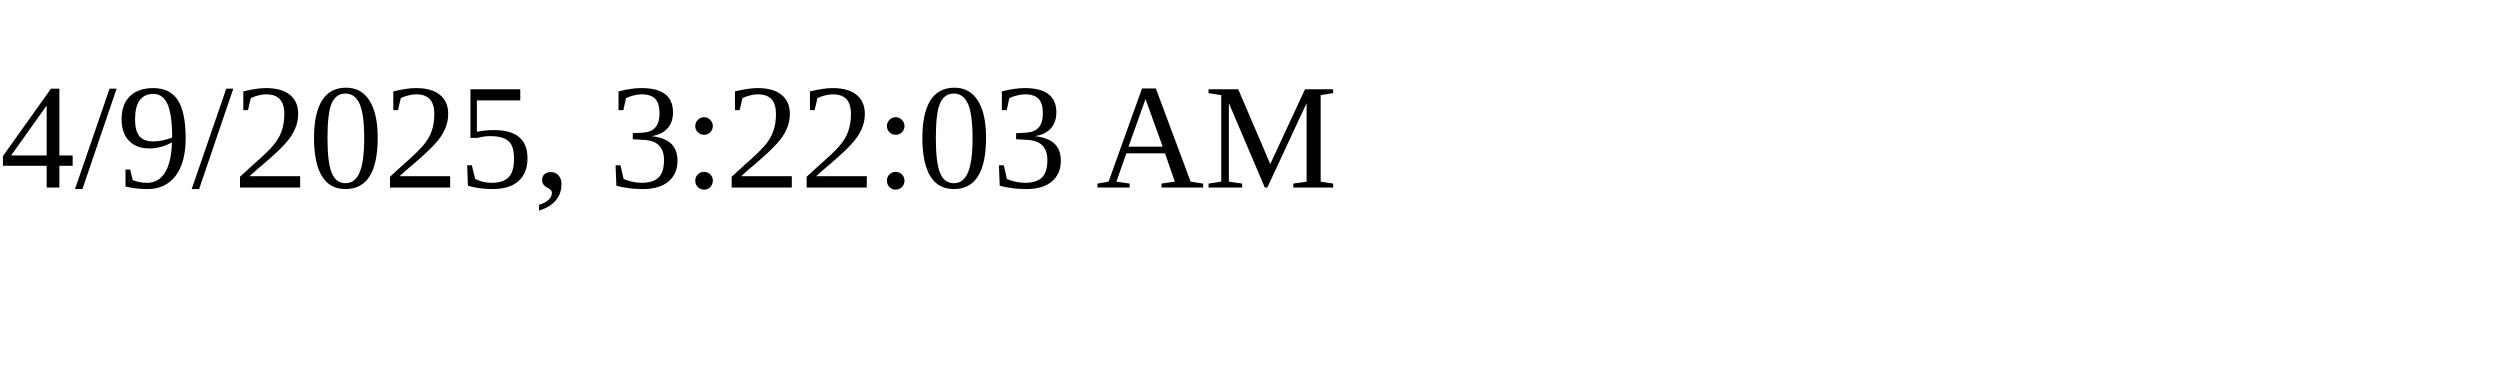
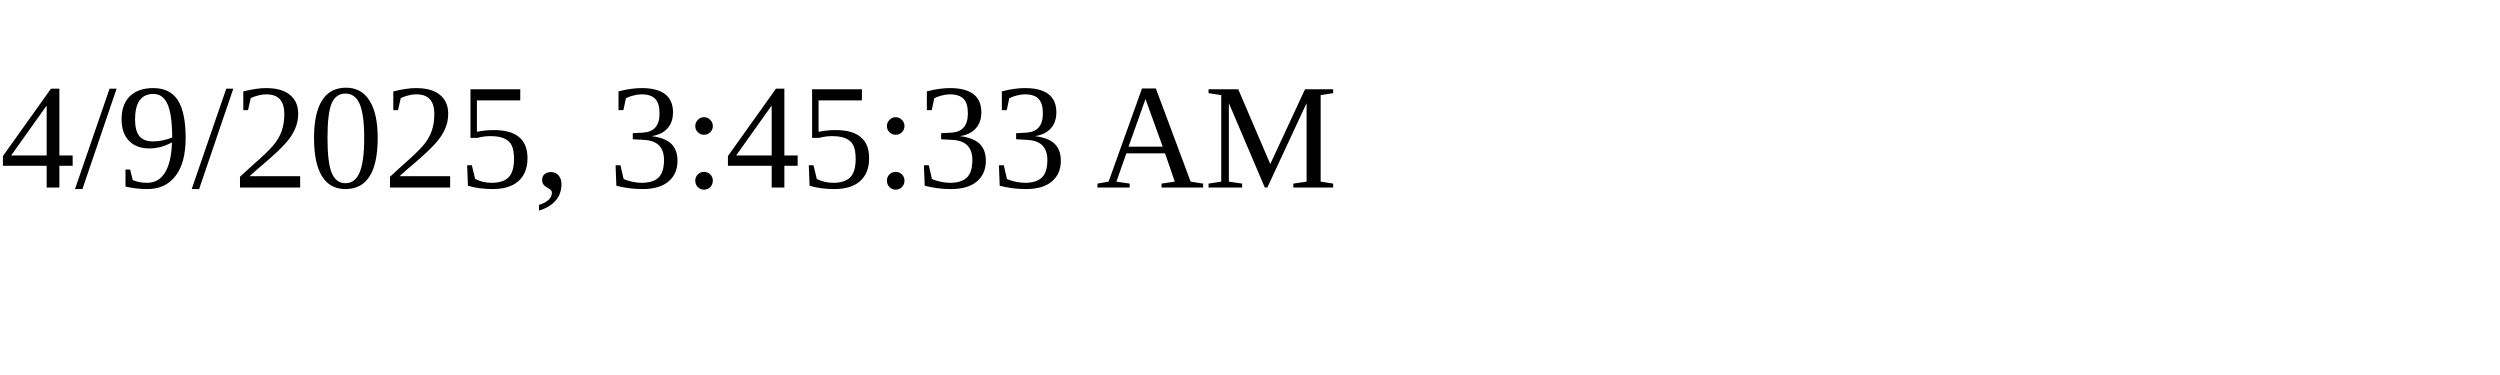
<svg xmlns="http://www.w3.org/2000/svg" height="30" width="200">
-   <text x="0" y="15">4/9/2025, 3:22:03 AM</text>
+   <text x="0" y="15">4/9/2025, 3:45:33 AM</text>
</svg>
